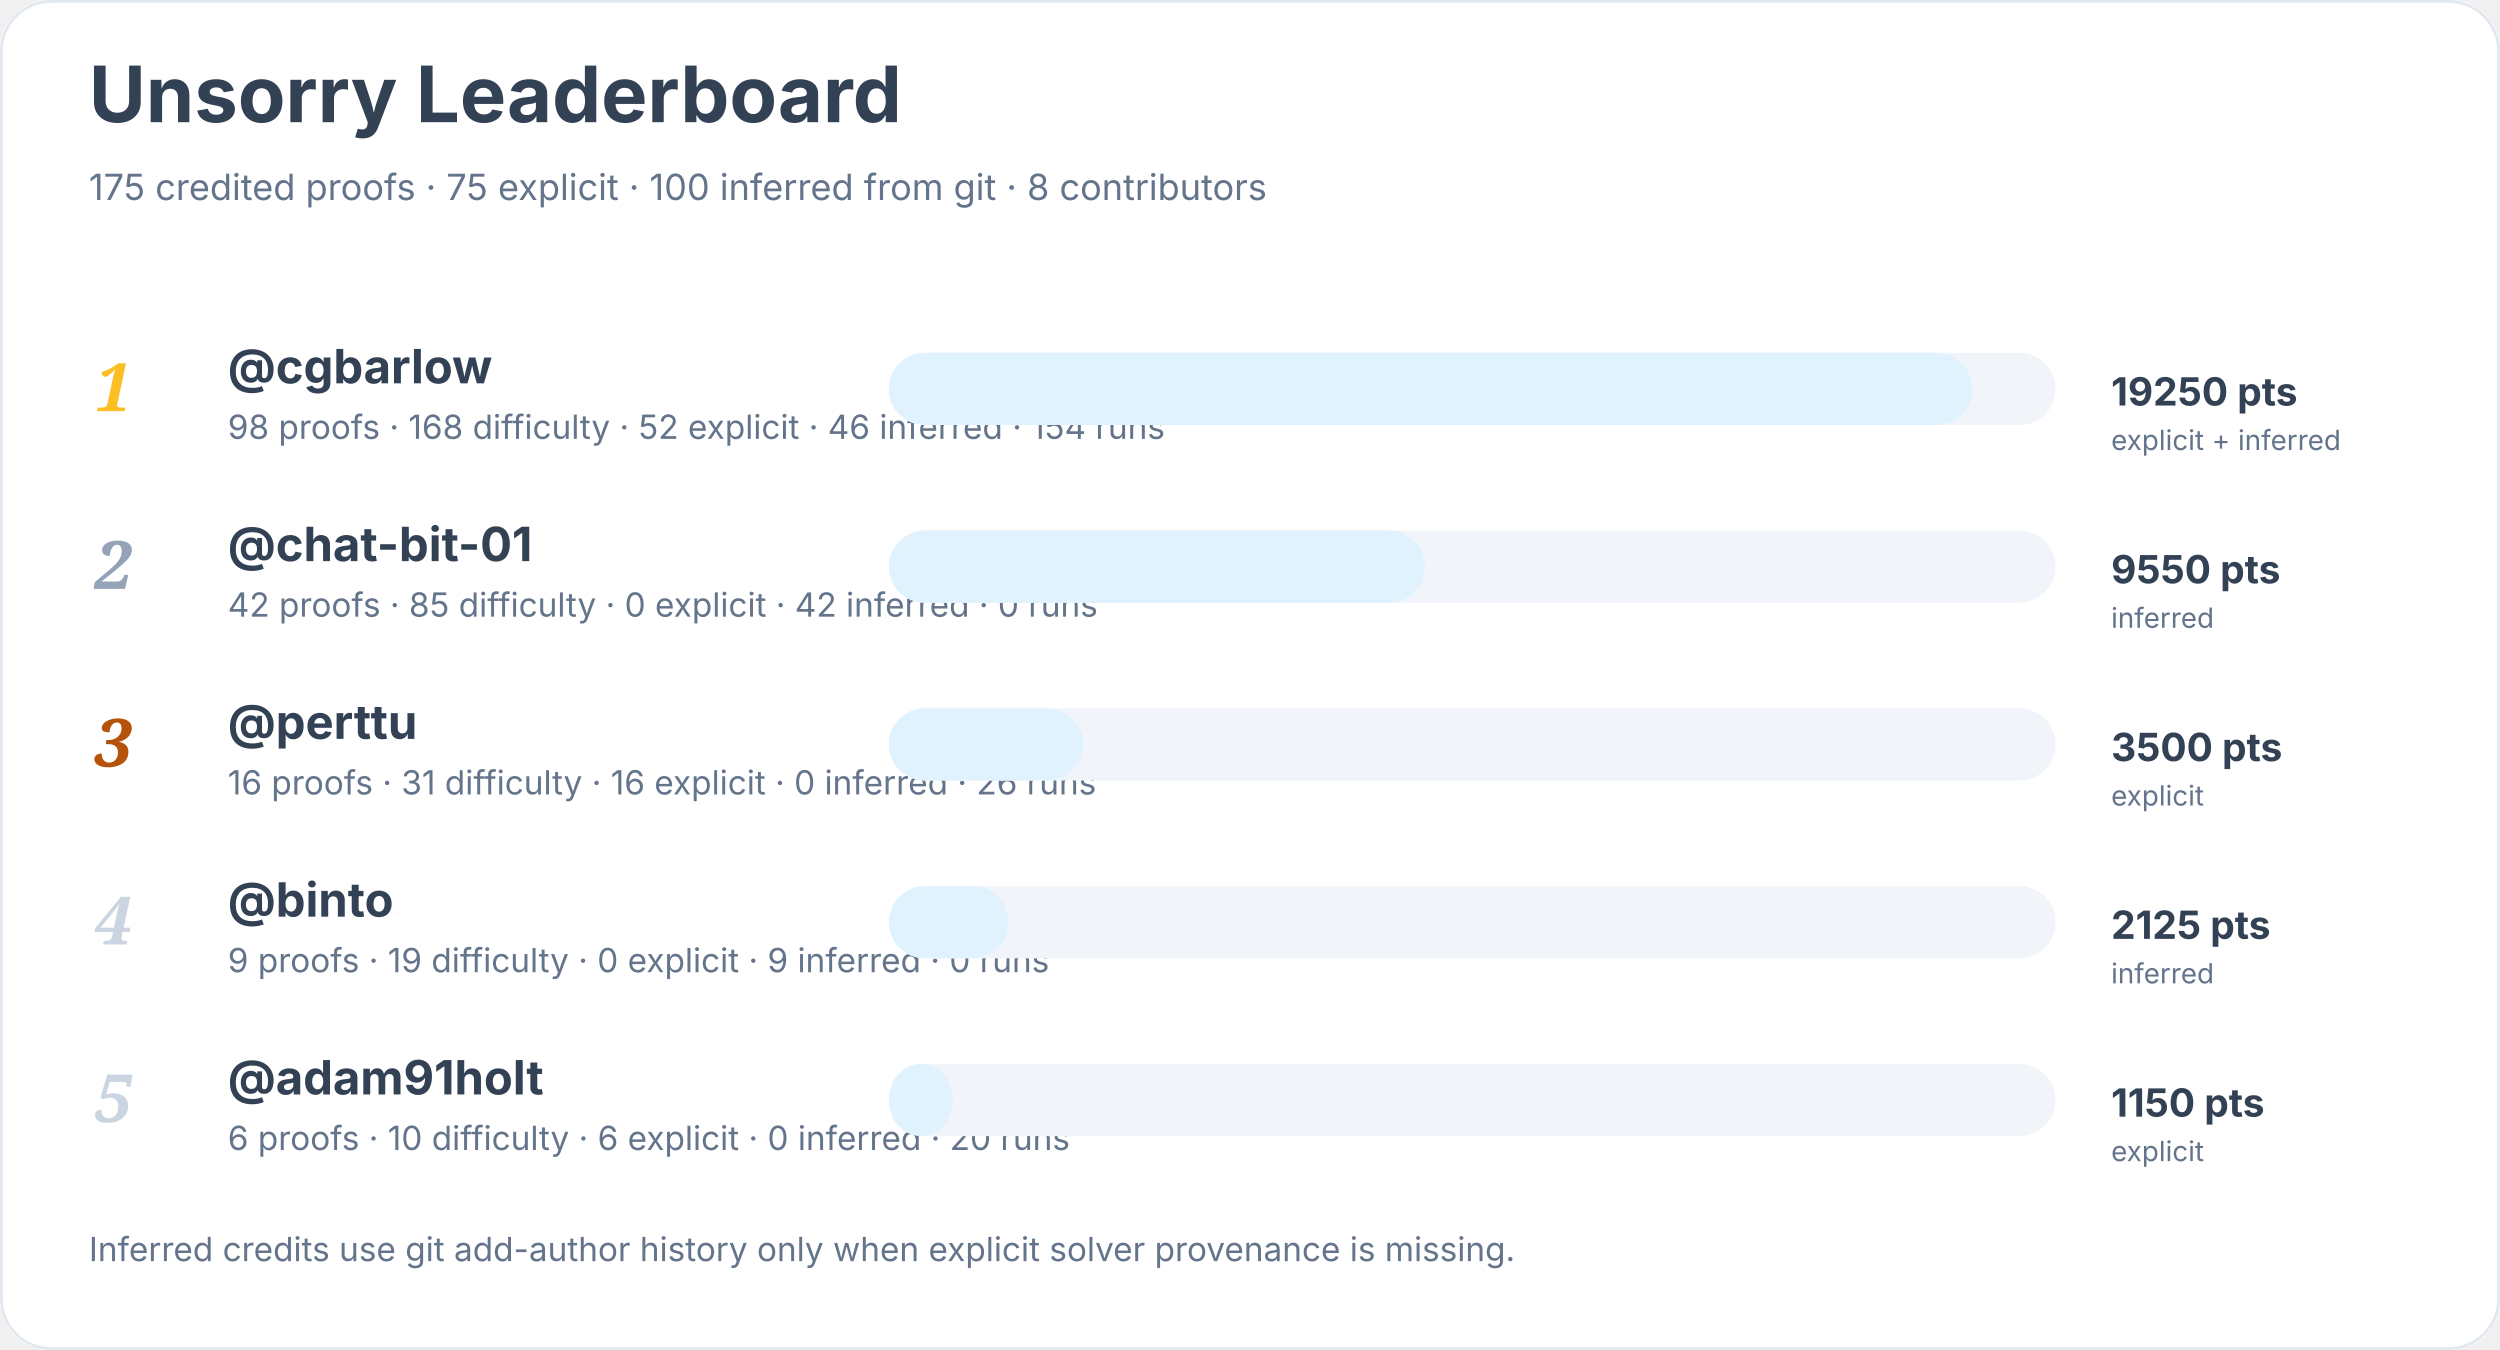
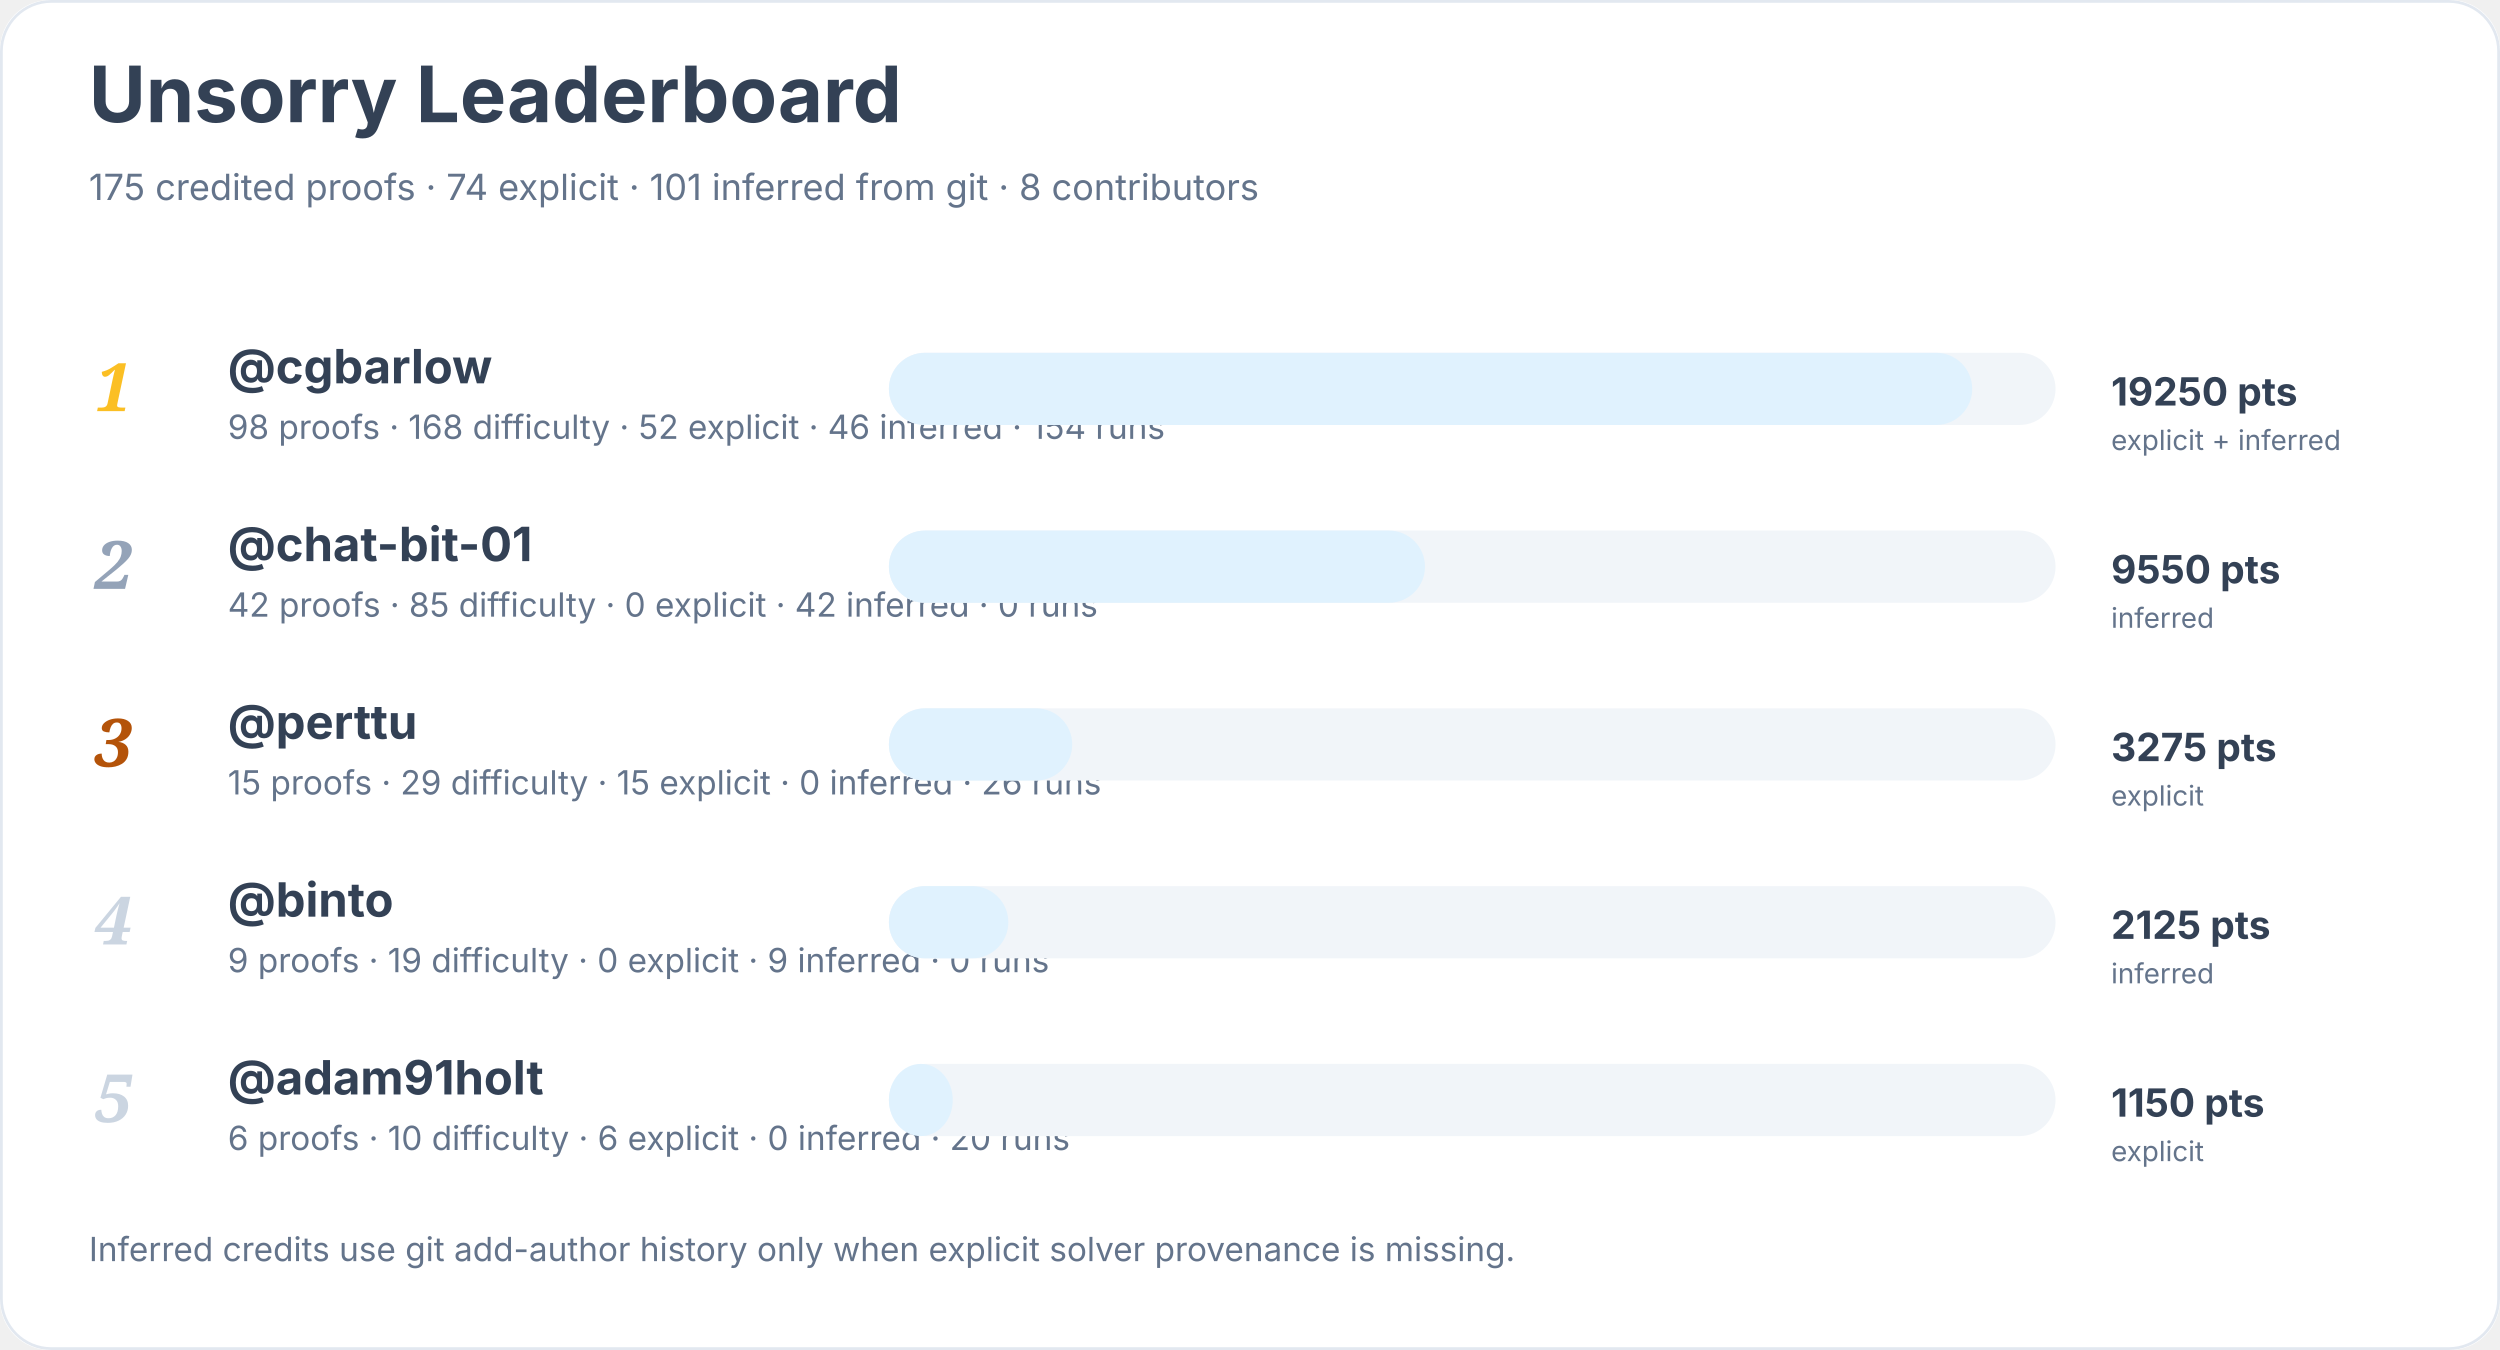
<svg xmlns="http://www.w3.org/2000/svg" width="900" height="486" viewBox="0 0 900 486" role="img" aria-labelledby="title desc">
  <rect width="900" height="100%" rx="18" fill="#ffffff" />
  <rect x="0.5" y="0.5" width="899" height="485" rx="18" fill="none" stroke="#e2e8f0" />
  <text x="32" y="44" font-family="Inter, system-ui, sans-serif" font-size="28" font-weight="700" fill="#334155">Unsorry Leaderboard</text>
-   <text x="32" y="72" font-family="Inter, system-ui, sans-serif" font-size="13" fill="#64748b">175 credited proofs · 75 explicit · 100 inferred from git · 8 contributors</text>
+   <text x="32" y="72" font-family="Inter, system-ui, sans-serif" font-size="13" fill="#64748b">175 credited proofs · 74 explicit · 101 inferred from git · 8 contributors</text>
  <text x="34" y="148" font-family="Georgia, serif" font-size="24" font-style="italic" font-weight="700" fill="#fbbf24">1</text>
  <a href="https://github.com/cgbarlow">
    <text x="82" y="138" font-family="Inter, system-ui, sans-serif" font-size="17" font-weight="650" fill="#334155">@cgbarlow</text>
  </a>
  <text x="82" y="158" font-family="Inter, system-ui, sans-serif" font-size="12" fill="#64748b">98 proofs · 168 difficulty · 52 explicit · 46 inferred · 154 runs</text>
  <rect x="320" y="127" width="420" height="26" rx="13" fill="#f1f5f9" />
  <rect x="320" y="127" width="390" height="26" rx="13" fill="#e0f2fe" />
  <text x="760" y="146" font-family="Inter, system-ui, sans-serif" font-size="14" font-weight="700" fill="#334155">19250 pts</text>
  <text x="760" y="162" font-family="Inter, system-ui, sans-serif" font-size="10" fill="#64748b">explicit + inferred</text>
  <text x="34" y="212" font-family="Georgia, serif" font-size="24" font-style="italic" font-weight="700" fill="#94a3b8">2</text>
  <a href="https://github.com/chat-bit-01">
    <text x="82" y="202" font-family="Inter, system-ui, sans-serif" font-size="17" font-weight="650" fill="#334155">@chat-bit-01</text>
  </a>
  <text x="82" y="222" font-family="Inter, system-ui, sans-serif" font-size="12" fill="#64748b">42 proofs · 85 difficulty · 0 explicit · 42 inferred · 0 runs</text>
  <rect x="320" y="191" width="420" height="26" rx="13" fill="#f1f5f9" />
  <rect x="320" y="191" width="193" height="26" rx="13" fill="#e0f2fe" />
  <text x="760" y="210" font-family="Inter, system-ui, sans-serif" font-size="14" font-weight="700" fill="#334155">9550 pts</text>
  <text x="760" y="226" font-family="Inter, system-ui, sans-serif" font-size="10" fill="#64748b">inferred</text>
  <text x="34" y="276" font-family="Georgia, serif" font-size="24" font-style="italic" font-weight="700" fill="#b45309">3</text>
  <a href="https://github.com/perttu">
    <text x="82" y="266" font-family="Inter, system-ui, sans-serif" font-size="17" font-weight="650" fill="#334155">@perttu</text>
  </a>
-   <text x="82" y="286" font-family="Inter, system-ui, sans-serif" font-size="12" fill="#64748b">16 proofs · 31 difficulty · 16 explicit · 0 inferred · 26 runs</text>
+   <text x="82" y="286" font-family="Inter, system-ui, sans-serif" font-size="12" fill="#64748b">15 proofs · 29 difficulty · 15 explicit · 0 inferred · 26 runs</text>
  <rect x="320" y="255" width="420" height="26" rx="13" fill="#f1f5f9" />
-   <rect x="320" y="255" width="70" height="26" rx="13" fill="#e0f2fe" />
-   <text x="760" y="274" font-family="Inter, system-ui, sans-serif" font-size="14" font-weight="700" fill="#334155">3500 pts</text>
+   <rect x="320" y="255" width="66" height="26" rx="13" fill="#e0f2fe" />
+   <text x="760" y="274" font-family="Inter, system-ui, sans-serif" font-size="14" font-weight="700" fill="#334155">3275 pts</text>
  <text x="760" y="290" font-family="Inter, system-ui, sans-serif" font-size="10" fill="#64748b">explicit</text>
  <text x="34" y="340" font-family="Georgia, serif" font-size="24" font-style="italic" font-weight="700" fill="#cbd5e1">4</text>
  <a href="https://github.com/binto">
    <text x="82" y="330" font-family="Inter, system-ui, sans-serif" font-size="17" font-weight="650" fill="#334155">@binto</text>
  </a>
  <text x="82" y="350" font-family="Inter, system-ui, sans-serif" font-size="12" fill="#64748b">9 proofs · 19 difficulty · 0 explicit · 9 inferred · 0 runs</text>
  <rect x="320" y="319" width="420" height="26" rx="13" fill="#f1f5f9" />
  <rect x="320" y="319" width="43" height="26" rx="13" fill="#e0f2fe" />
  <text x="760" y="338" font-family="Inter, system-ui, sans-serif" font-size="14" font-weight="700" fill="#334155">2125 pts</text>
  <text x="760" y="354" font-family="Inter, system-ui, sans-serif" font-size="10" fill="#64748b">inferred</text>
  <text x="34" y="404" font-family="Georgia, serif" font-size="24" font-style="italic" font-weight="700" fill="#cbd5e1">5</text>
  <a href="https://github.com/adam91holt">
    <text x="82" y="394" font-family="Inter, system-ui, sans-serif" font-size="17" font-weight="650" fill="#334155">@adam91holt</text>
  </a>
  <text x="82" y="414" font-family="Inter, system-ui, sans-serif" font-size="12" fill="#64748b">6 proofs · 10 difficulty · 6 explicit · 0 inferred · 20 runs</text>
  <rect x="320" y="383" width="420" height="26" rx="13" fill="#f1f5f9" />
  <rect x="320" y="383" width="23" height="26" rx="13" fill="#e0f2fe" />
  <text x="760" y="402" font-family="Inter, system-ui, sans-serif" font-size="14" font-weight="700" fill="#334155">1150 pts</text>
  <text x="760" y="418" font-family="Inter, system-ui, sans-serif" font-size="10" fill="#64748b">explicit</text>
  <text x="32" y="454" font-family="Inter, system-ui, sans-serif" font-size="12" fill="#64748b">Inferred credits use git add-author history only when explicit solver provenance is missing.</text>
</svg>
